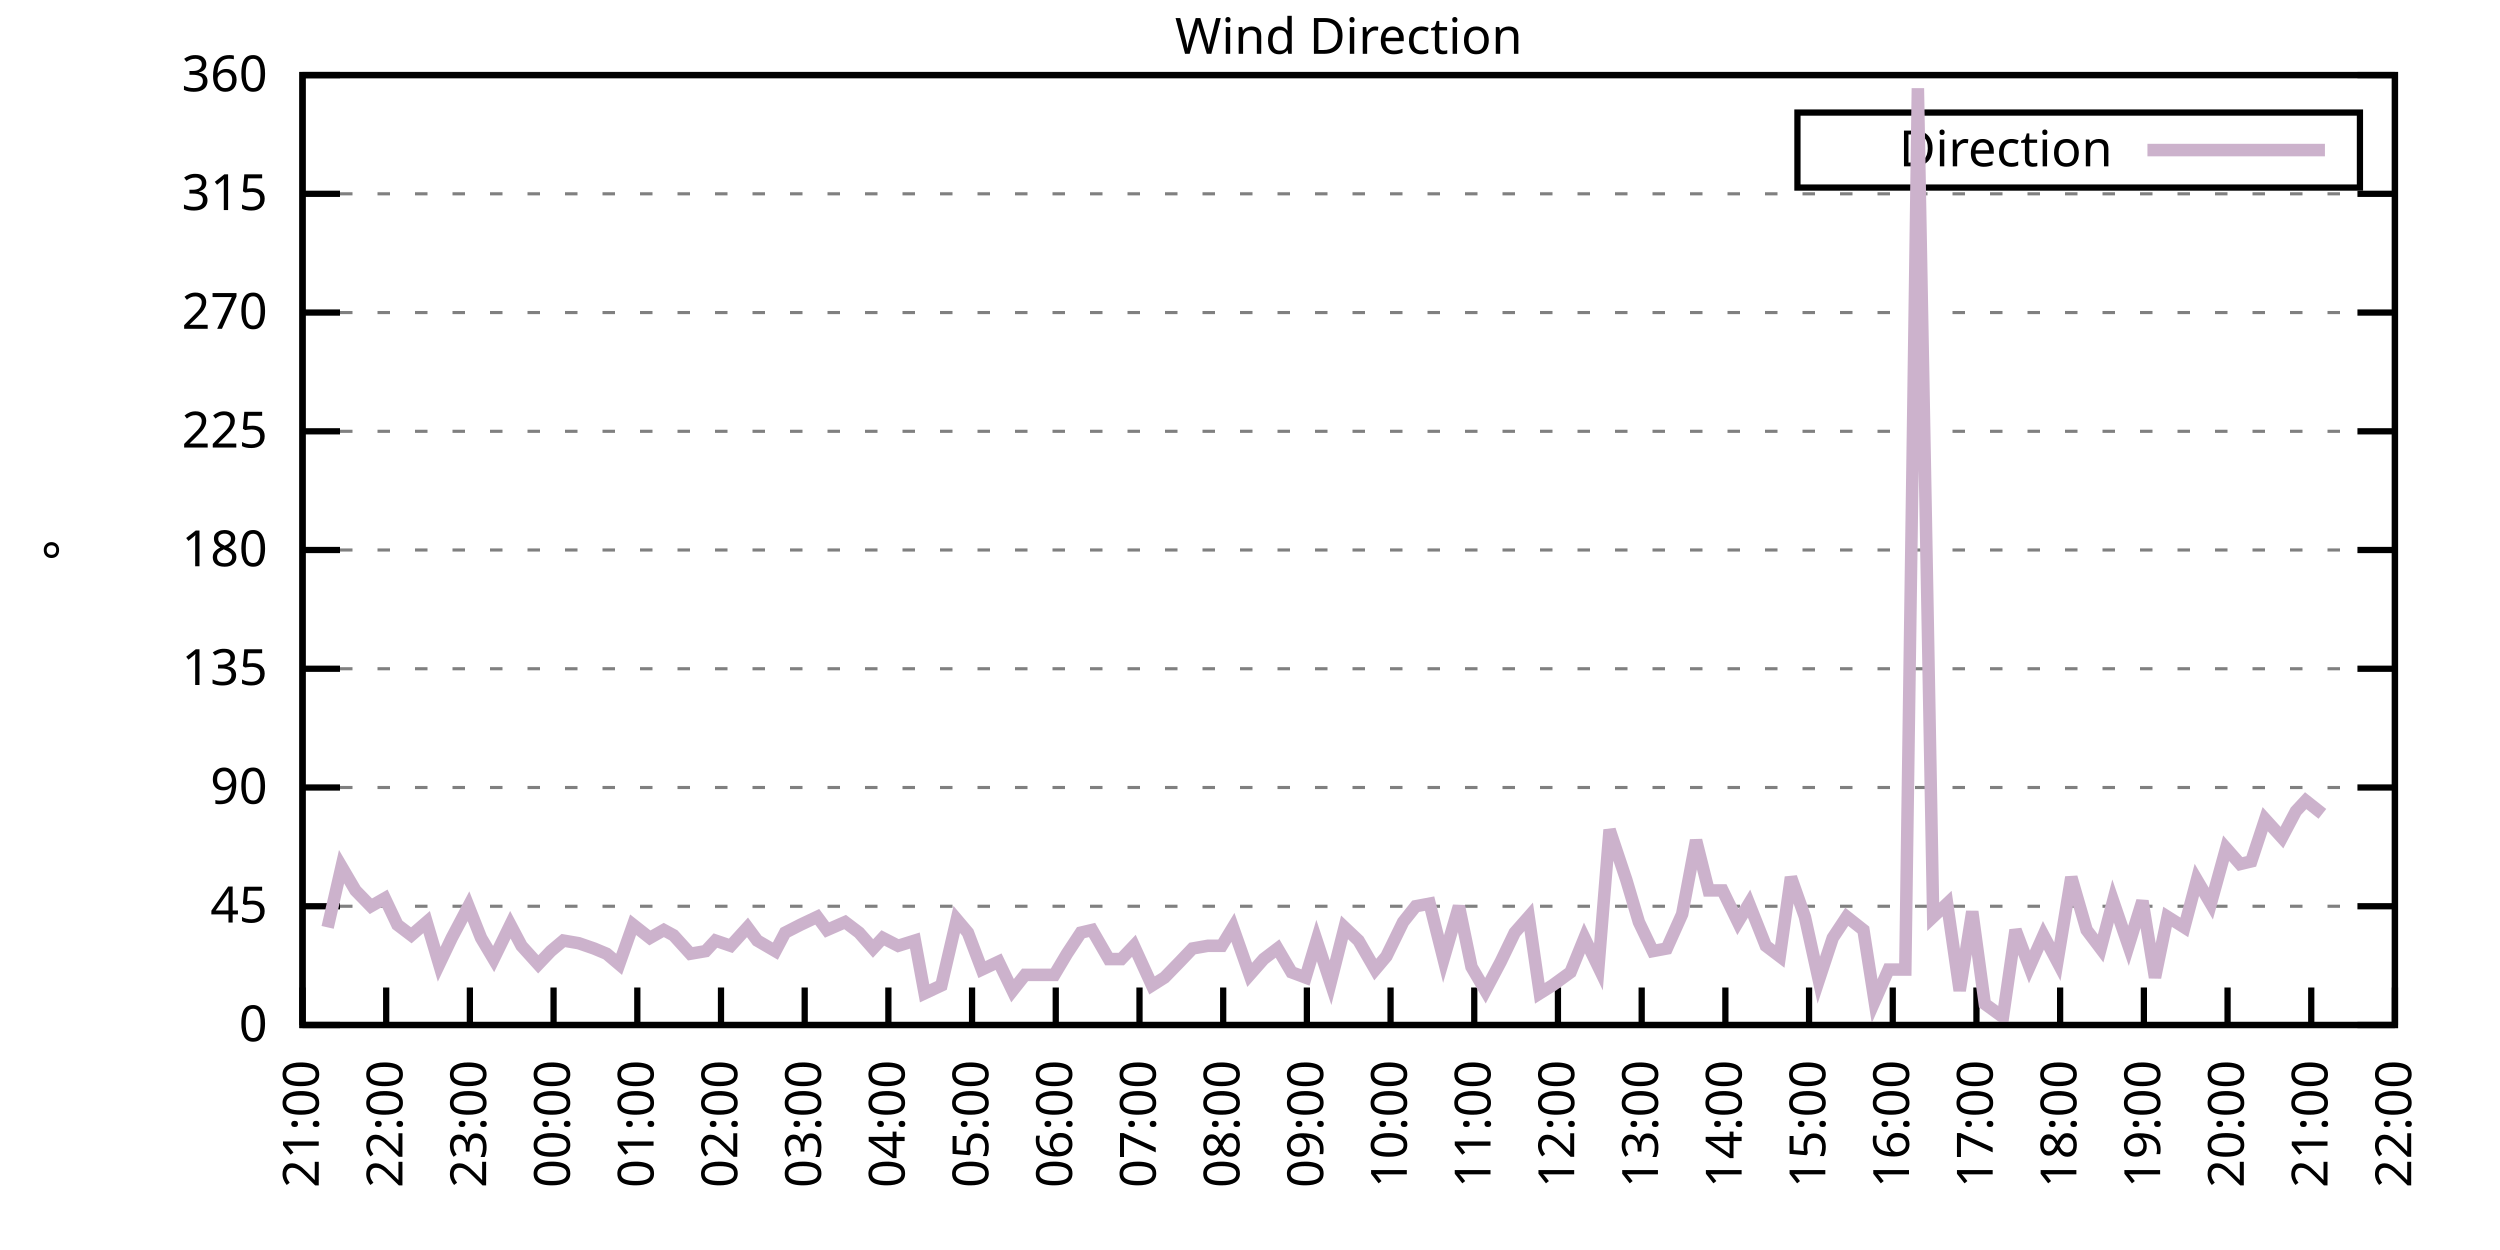
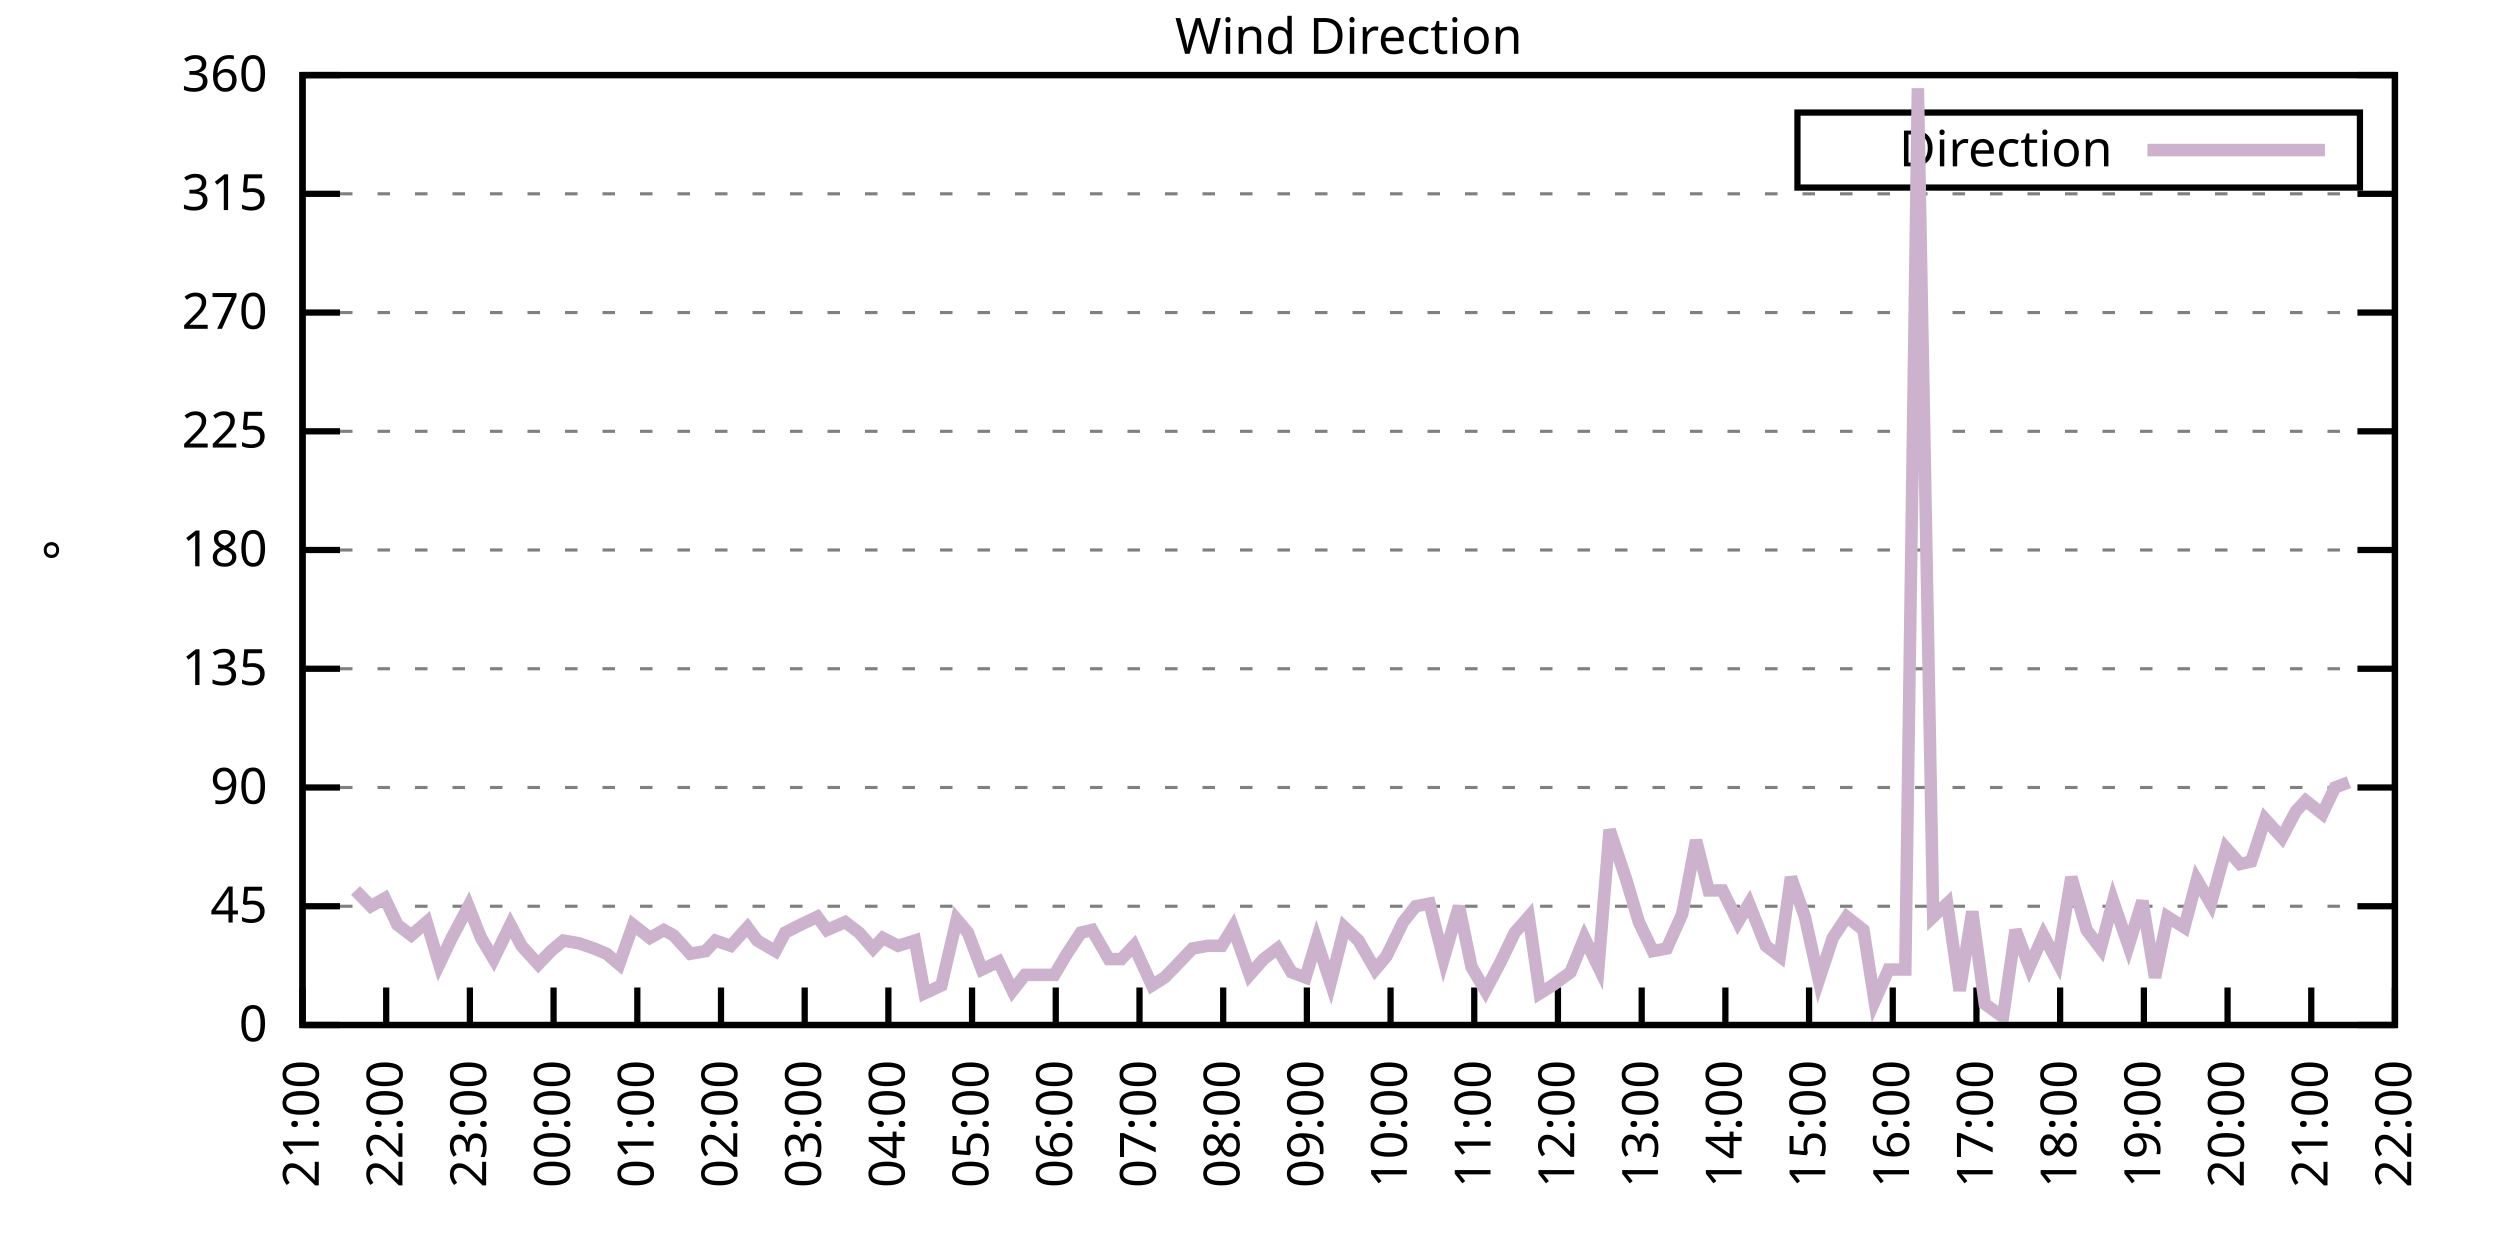
<svg xmlns="http://www.w3.org/2000/svg" xmlns:xlink="http://www.w3.org/1999/xlink" width="400" height="200" viewBox="0 0 400 200">
  <g id="gnuplot_canvas">
    <rect x="0" y="0" width="400" height="200" fill="none" />
    <defs>
      <circle id="gpDot" r="0.5" stroke-width="0.5" stroke="currentColor" />
      <path id="gpPt0" stroke-width="0.333" stroke="currentColor" d="M-1,0 h2 M0,-1 v2" />
      <path id="gpPt1" stroke-width="0.333" stroke="currentColor" d="M-1,-1 L1,1 M1,-1 L-1,1" />
      <path id="gpPt2" stroke-width="0.333" stroke="currentColor" d="M-1,0 L1,0 M0,-1 L0,1 M-1,-1 L1,1 M-1,1 L1,-1" />
      <rect id="gpPt3" stroke-width="0.333" stroke="currentColor" x="-1" y="-1" width="2" height="2" />
      <rect id="gpPt4" stroke-width="0.333" stroke="currentColor" fill="currentColor" x="-1" y="-1" width="2" height="2" />
      <circle id="gpPt5" stroke-width="0.333" stroke="currentColor" cx="0" cy="0" r="1" />
      <use xlink:href="#gpPt5" id="gpPt6" fill="currentColor" stroke="none" />
      <path id="gpPt7" stroke-width="0.333" stroke="currentColor" d="M0,-1.33 L-1.33,0.67 L1.33,0.67 z" />
      <use xlink:href="#gpPt7" id="gpPt8" fill="currentColor" stroke="none" />
      <use xlink:href="#gpPt7" id="gpPt9" stroke="currentColor" transform="rotate(180)" />
      <use xlink:href="#gpPt9" id="gpPt10" fill="currentColor" stroke="none" />
      <use xlink:href="#gpPt3" id="gpPt11" stroke="currentColor" transform="rotate(45)" />
      <use xlink:href="#gpPt11" id="gpPt12" fill="currentColor" stroke="none" />
      <path id="gpPt13" stroke-width="0.333" stroke="currentColor" d="M0,1.330 L1.265,0.411 L0.782,-1.067 L-0.782,-1.076 L-1.265,0.411 z" />
      <use xlink:href="#gpPt13" id="gpPt14" fill="currentColor" stroke="none" />
      <filter id="textbox" filterUnits="objectBoundingBox" x="0" y="0" height="1" width="1">
        <feFlood flood-color="white" flood-opacity="1" result="bgnd" />
        <feComposite in="SourceGraphic" in2="bgnd" operator="atop" />
      </filter>
      <filter id="greybox" filterUnits="objectBoundingBox" x="0" y="0" height="1" width="1">
        <feFlood flood-color="lightgrey" flood-opacity="1" result="grey" />
        <feComposite in="SourceGraphic" in2="grey" operator="atop" />
      </filter>
    </defs>
    <g fill="none" color="white" stroke="currentColor" stroke-width="1.00" stroke-linecap="butt" stroke-linejoin="miter">
</g>
    <g fill="none" color="black" stroke="currentColor" stroke-width="1.00" stroke-linecap="butt" stroke-linejoin="miter">
      <g stroke="none" shape-rendering="crispEdges">
        <polygon fill="rgb(255, 255, 255)" points="48.40,164.00 383.18,164.00 383.18,12.02 48.40,12.02 " />
      </g>
    </g>
    <g fill="none" color="black" stroke="currentColor" stroke-width="1.00" stroke-linecap="butt" stroke-linejoin="miter">
</g>
    <g fill="none" color="black" stroke="black" stroke-width="0.50" stroke-linecap="butt" stroke-linejoin="miter">
</g>
    <g fill="none" color="gray" stroke="currentColor" stroke-width="0.50" stroke-linecap="butt" stroke-linejoin="miter">
      <path stroke="gray" stroke-dasharray="2,4" class="gridline" d="M48.40,164.00 L383.19,164.00  " />
    </g>
    <g fill="none" color="gray" stroke="gray" stroke-width="1.00" stroke-linecap="butt" stroke-linejoin="miter">
</g>
    <g fill="none" color="black" stroke="currentColor" stroke-width="1.00" stroke-linecap="butt" stroke-linejoin="miter">
      <path stroke="black" d="M48.40,164.00 L54.40,164.00 M383.19,164.00 L377.19,164.00  " />
      <g transform="translate(42.80,166.60)" stroke="none" fill="black" font-family="Sans" font-size="8.00" text-anchor="end">
        <text>
          <tspan font-family="Sans"> 0</tspan>
        </text>
      </g>
    </g>
    <g fill="none" color="black" stroke="currentColor" stroke-width="1.00" stroke-linecap="butt" stroke-linejoin="miter">
</g>
    <g fill="none" color="black" stroke="black" stroke-width="0.50" stroke-linecap="butt" stroke-linejoin="miter">
</g>
    <g fill="none" color="gray" stroke="currentColor" stroke-width="0.50" stroke-linecap="butt" stroke-linejoin="miter">
      <path stroke="gray" stroke-dasharray="2,4" class="gridline" d="M48.40,145.00 L383.19,145.00  " />
    </g>
    <g fill="none" color="gray" stroke="gray" stroke-width="1.00" stroke-linecap="butt" stroke-linejoin="miter">
</g>
    <g fill="none" color="black" stroke="currentColor" stroke-width="1.00" stroke-linecap="butt" stroke-linejoin="miter">
      <path stroke="black" d="M48.40,145.00 L54.40,145.00 M383.19,145.00 L377.19,145.00  " />
      <g transform="translate(42.80,147.60)" stroke="none" fill="black" font-family="Sans" font-size="8.00" text-anchor="end">
        <text>
          <tspan font-family="Sans"> 45</tspan>
        </text>
      </g>
    </g>
    <g fill="none" color="black" stroke="currentColor" stroke-width="1.00" stroke-linecap="butt" stroke-linejoin="miter">
</g>
    <g fill="none" color="black" stroke="black" stroke-width="0.50" stroke-linecap="butt" stroke-linejoin="miter">
</g>
    <g fill="none" color="gray" stroke="currentColor" stroke-width="0.50" stroke-linecap="butt" stroke-linejoin="miter">
      <path stroke="gray" stroke-dasharray="2,4" class="gridline" d="M48.40,126.00 L383.19,126.00  " />
    </g>
    <g fill="none" color="gray" stroke="gray" stroke-width="1.00" stroke-linecap="butt" stroke-linejoin="miter">
</g>
    <g fill="none" color="black" stroke="currentColor" stroke-width="1.00" stroke-linecap="butt" stroke-linejoin="miter">
      <path stroke="black" d="M48.40,126.00 L54.40,126.00 M383.19,126.00 L377.19,126.00  " />
      <g transform="translate(42.80,128.60)" stroke="none" fill="black" font-family="Sans" font-size="8.00" text-anchor="end">
        <text>
          <tspan font-family="Sans"> 90</tspan>
        </text>
      </g>
    </g>
    <g fill="none" color="black" stroke="currentColor" stroke-width="1.00" stroke-linecap="butt" stroke-linejoin="miter">
</g>
    <g fill="none" color="black" stroke="black" stroke-width="0.50" stroke-linecap="butt" stroke-linejoin="miter">
</g>
    <g fill="none" color="gray" stroke="currentColor" stroke-width="0.50" stroke-linecap="butt" stroke-linejoin="miter">
      <path stroke="gray" stroke-dasharray="2,4" class="gridline" d="M48.40,107.00 L383.19,107.00  " />
    </g>
    <g fill="none" color="gray" stroke="gray" stroke-width="1.00" stroke-linecap="butt" stroke-linejoin="miter">
</g>
    <g fill="none" color="black" stroke="currentColor" stroke-width="1.00" stroke-linecap="butt" stroke-linejoin="miter">
      <path stroke="black" d="M48.40,107.00 L54.40,107.00 M383.19,107.00 L377.19,107.00  " />
      <g transform="translate(42.80,109.60)" stroke="none" fill="black" font-family="Sans" font-size="8.00" text-anchor="end">
        <text>
          <tspan font-family="Sans"> 135</tspan>
        </text>
      </g>
    </g>
    <g fill="none" color="black" stroke="currentColor" stroke-width="1.00" stroke-linecap="butt" stroke-linejoin="miter">
</g>
    <g fill="none" color="black" stroke="black" stroke-width="0.50" stroke-linecap="butt" stroke-linejoin="miter">
</g>
    <g fill="none" color="gray" stroke="currentColor" stroke-width="0.50" stroke-linecap="butt" stroke-linejoin="miter">
      <path stroke="gray" stroke-dasharray="2,4" class="gridline" d="M48.40,88.00 L383.19,88.00  " />
    </g>
    <g fill="none" color="gray" stroke="gray" stroke-width="1.00" stroke-linecap="butt" stroke-linejoin="miter">
</g>
    <g fill="none" color="black" stroke="currentColor" stroke-width="1.00" stroke-linecap="butt" stroke-linejoin="miter">
      <path stroke="black" d="M48.40,88.00 L54.40,88.00 M383.19,88.00 L377.19,88.00  " />
      <g transform="translate(42.80,90.60)" stroke="none" fill="black" font-family="Sans" font-size="8.00" text-anchor="end">
        <text>
          <tspan font-family="Sans"> 180</tspan>
        </text>
      </g>
    </g>
    <g fill="none" color="black" stroke="currentColor" stroke-width="1.00" stroke-linecap="butt" stroke-linejoin="miter">
</g>
    <g fill="none" color="black" stroke="black" stroke-width="0.50" stroke-linecap="butt" stroke-linejoin="miter">
</g>
    <g fill="none" color="gray" stroke="currentColor" stroke-width="0.50" stroke-linecap="butt" stroke-linejoin="miter">
      <path stroke="gray" stroke-dasharray="2,4" class="gridline" d="M48.40,69.01 L383.19,69.01  " />
    </g>
    <g fill="none" color="gray" stroke="gray" stroke-width="1.00" stroke-linecap="butt" stroke-linejoin="miter">
</g>
    <g fill="none" color="black" stroke="currentColor" stroke-width="1.00" stroke-linecap="butt" stroke-linejoin="miter">
      <path stroke="black" d="M48.40,69.01 L54.40,69.01 M383.19,69.01 L377.19,69.01  " />
      <g transform="translate(42.80,71.61)" stroke="none" fill="black" font-family="Sans" font-size="8.00" text-anchor="end">
        <text>
          <tspan font-family="Sans"> 225</tspan>
        </text>
      </g>
    </g>
    <g fill="none" color="black" stroke="currentColor" stroke-width="1.00" stroke-linecap="butt" stroke-linejoin="miter">
</g>
    <g fill="none" color="black" stroke="black" stroke-width="0.50" stroke-linecap="butt" stroke-linejoin="miter">
</g>
    <g fill="none" color="gray" stroke="currentColor" stroke-width="0.50" stroke-linecap="butt" stroke-linejoin="miter">
      <path stroke="gray" stroke-dasharray="2,4" class="gridline" d="M48.40,50.01 L383.19,50.01  " />
    </g>
    <g fill="none" color="gray" stroke="gray" stroke-width="1.00" stroke-linecap="butt" stroke-linejoin="miter">
</g>
    <g fill="none" color="black" stroke="currentColor" stroke-width="1.00" stroke-linecap="butt" stroke-linejoin="miter">
      <path stroke="black" d="M48.40,50.01 L54.40,50.01 M383.19,50.01 L377.19,50.01  " />
      <g transform="translate(42.80,52.61)" stroke="none" fill="black" font-family="Sans" font-size="8.00" text-anchor="end">
        <text>
          <tspan font-family="Sans"> 270</tspan>
        </text>
      </g>
    </g>
    <g fill="none" color="black" stroke="currentColor" stroke-width="1.00" stroke-linecap="butt" stroke-linejoin="miter">
</g>
    <g fill="none" color="black" stroke="black" stroke-width="0.50" stroke-linecap="butt" stroke-linejoin="miter">
</g>
    <g fill="none" color="gray" stroke="currentColor" stroke-width="0.50" stroke-linecap="butt" stroke-linejoin="miter">
      <path stroke="gray" stroke-dasharray="2,4" class="gridline" d="M48.40,31.01 L383.19,31.01  " />
    </g>
    <g fill="none" color="gray" stroke="gray" stroke-width="1.00" stroke-linecap="butt" stroke-linejoin="miter">
</g>
    <g fill="none" color="black" stroke="currentColor" stroke-width="1.00" stroke-linecap="butt" stroke-linejoin="miter">
      <path stroke="black" d="M48.40,31.01 L54.40,31.01 M383.19,31.01 L377.19,31.01  " />
      <g transform="translate(42.80,33.61)" stroke="none" fill="black" font-family="Sans" font-size="8.00" text-anchor="end">
        <text>
          <tspan font-family="Sans"> 315</tspan>
        </text>
      </g>
    </g>
    <g fill="none" color="black" stroke="currentColor" stroke-width="1.00" stroke-linecap="butt" stroke-linejoin="miter">
</g>
    <g fill="none" color="black" stroke="black" stroke-width="0.50" stroke-linecap="butt" stroke-linejoin="miter">
</g>
    <g fill="none" color="gray" stroke="currentColor" stroke-width="0.50" stroke-linecap="butt" stroke-linejoin="miter">
      <path stroke="gray" stroke-dasharray="2,4" class="gridline" d="M48.40,12.01 L383.19,12.01  " />
    </g>
    <g fill="none" color="gray" stroke="gray" stroke-width="1.00" stroke-linecap="butt" stroke-linejoin="miter">
</g>
    <g fill="none" color="black" stroke="currentColor" stroke-width="1.00" stroke-linecap="butt" stroke-linejoin="miter">
      <path stroke="black" d="M48.40,12.01 L54.40,12.01 M383.19,12.01 L377.19,12.01  " />
      <g transform="translate(42.80,14.61)" stroke="none" fill="black" font-family="Sans" font-size="8.00" text-anchor="end">
        <text>
          <tspan font-family="Sans"> 360</tspan>
        </text>
      </g>
    </g>
    <g fill="none" color="black" stroke="currentColor" stroke-width="1.00" stroke-linecap="butt" stroke-linejoin="miter">
      <path stroke="black" d="M48.40,164.00 L48.40,158.00  " />
      <g transform="translate(51.00,169.60) rotate(270.00)" stroke="none" fill="black" font-family="Sans" font-size="8.00" text-anchor="end">
        <text>
          <tspan font-family="Sans">21:00</tspan>
        </text>
      </g>
    </g>
    <g fill="none" color="black" stroke="currentColor" stroke-width="1.00" stroke-linecap="butt" stroke-linejoin="miter">
      <path stroke="black" d="M61.79,164.00 L61.79,158.00  " />
      <g transform="translate(64.39,169.60) rotate(270.00)" stroke="none" fill="black" font-family="Sans" font-size="8.00" text-anchor="end">
        <text>
          <tspan font-family="Sans">22:00</tspan>
        </text>
      </g>
    </g>
    <g fill="none" color="black" stroke="currentColor" stroke-width="1.00" stroke-linecap="butt" stroke-linejoin="miter">
      <path stroke="black" d="M75.18,164.00 L75.18,158.00  " />
      <g transform="translate(77.78,169.60) rotate(270.00)" stroke="none" fill="black" font-family="Sans" font-size="8.00" text-anchor="end">
        <text>
          <tspan font-family="Sans">23:00</tspan>
        </text>
      </g>
    </g>
    <g fill="none" color="black" stroke="currentColor" stroke-width="1.00" stroke-linecap="butt" stroke-linejoin="miter">
      <path stroke="black" d="M88.57,164.00 L88.57,158.00  " />
      <g transform="translate(91.17,169.60) rotate(270.00)" stroke="none" fill="black" font-family="Sans" font-size="8.00" text-anchor="end">
        <text>
          <tspan font-family="Sans">00:00</tspan>
        </text>
      </g>
    </g>
    <g fill="none" color="black" stroke="currentColor" stroke-width="1.00" stroke-linecap="butt" stroke-linejoin="miter">
      <path stroke="black" d="M101.97,164.00 L101.97,158.00  " />
      <g transform="translate(104.57,169.60) rotate(270.00)" stroke="none" fill="black" font-family="Sans" font-size="8.00" text-anchor="end">
        <text>
          <tspan font-family="Sans">01:00</tspan>
        </text>
      </g>
    </g>
    <g fill="none" color="black" stroke="currentColor" stroke-width="1.00" stroke-linecap="butt" stroke-linejoin="miter">
      <path stroke="black" d="M115.36,164.00 L115.36,158.00  " />
      <g transform="translate(117.96,169.60) rotate(270.00)" stroke="none" fill="black" font-family="Sans" font-size="8.00" text-anchor="end">
        <text>
          <tspan font-family="Sans">02:00</tspan>
        </text>
      </g>
    </g>
    <g fill="none" color="black" stroke="currentColor" stroke-width="1.00" stroke-linecap="butt" stroke-linejoin="miter">
      <path stroke="black" d="M128.75,164.00 L128.75,158.00  " />
      <g transform="translate(131.35,169.60) rotate(270.00)" stroke="none" fill="black" font-family="Sans" font-size="8.00" text-anchor="end">
        <text>
          <tspan font-family="Sans">03:00</tspan>
        </text>
      </g>
    </g>
    <g fill="none" color="black" stroke="currentColor" stroke-width="1.00" stroke-linecap="butt" stroke-linejoin="miter">
      <path stroke="black" d="M142.14,164.00 L142.14,158.00  " />
      <g transform="translate(144.74,169.60) rotate(270.00)" stroke="none" fill="black" font-family="Sans" font-size="8.00" text-anchor="end">
        <text>
          <tspan font-family="Sans">04:00</tspan>
        </text>
      </g>
    </g>
    <g fill="none" color="black" stroke="currentColor" stroke-width="1.00" stroke-linecap="butt" stroke-linejoin="miter">
      <path stroke="black" d="M155.53,164.00 L155.53,158.00  " />
      <g transform="translate(158.13,169.60) rotate(270.00)" stroke="none" fill="black" font-family="Sans" font-size="8.00" text-anchor="end">
        <text>
          <tspan font-family="Sans">05:00</tspan>
        </text>
      </g>
    </g>
    <g fill="none" color="black" stroke="currentColor" stroke-width="1.00" stroke-linecap="butt" stroke-linejoin="miter">
      <path stroke="black" d="M168.92,164.00 L168.92,158.00  " />
      <g transform="translate(171.52,169.60) rotate(270.00)" stroke="none" fill="black" font-family="Sans" font-size="8.00" text-anchor="end">
        <text>
          <tspan font-family="Sans">06:00</tspan>
        </text>
      </g>
    </g>
    <g fill="none" color="black" stroke="currentColor" stroke-width="1.00" stroke-linecap="butt" stroke-linejoin="miter">
      <path stroke="black" d="M182.32,164.00 L182.32,158.00  " />
      <g transform="translate(184.92,169.60) rotate(270.00)" stroke="none" fill="black" font-family="Sans" font-size="8.00" text-anchor="end">
        <text>
          <tspan font-family="Sans">07:00</tspan>
        </text>
      </g>
    </g>
    <g fill="none" color="black" stroke="currentColor" stroke-width="1.00" stroke-linecap="butt" stroke-linejoin="miter">
      <path stroke="black" d="M195.71,164.00 L195.71,158.00  " />
      <g transform="translate(198.31,169.60) rotate(270.00)" stroke="none" fill="black" font-family="Sans" font-size="8.00" text-anchor="end">
        <text>
          <tspan font-family="Sans">08:00</tspan>
        </text>
      </g>
    </g>
    <g fill="none" color="black" stroke="currentColor" stroke-width="1.00" stroke-linecap="butt" stroke-linejoin="miter">
      <path stroke="black" d="M209.10,164.00 L209.10,158.00  " />
      <g transform="translate(211.70,169.60) rotate(270.00)" stroke="none" fill="black" font-family="Sans" font-size="8.00" text-anchor="end">
        <text>
          <tspan font-family="Sans">09:00</tspan>
        </text>
      </g>
    </g>
    <g fill="none" color="black" stroke="currentColor" stroke-width="1.00" stroke-linecap="butt" stroke-linejoin="miter">
      <path stroke="black" d="M222.49,164.00 L222.49,158.00  " />
      <g transform="translate(225.09,169.60) rotate(270.00)" stroke="none" fill="black" font-family="Sans" font-size="8.00" text-anchor="end">
        <text>
          <tspan font-family="Sans">10:00</tspan>
        </text>
      </g>
    </g>
    <g fill="none" color="black" stroke="currentColor" stroke-width="1.00" stroke-linecap="butt" stroke-linejoin="miter">
      <path stroke="black" d="M235.88,164.00 L235.88,158.00  " />
      <g transform="translate(238.48,169.60) rotate(270.00)" stroke="none" fill="black" font-family="Sans" font-size="8.00" text-anchor="end">
        <text>
          <tspan font-family="Sans">11:00</tspan>
        </text>
      </g>
    </g>
    <g fill="none" color="black" stroke="currentColor" stroke-width="1.00" stroke-linecap="butt" stroke-linejoin="miter">
      <path stroke="black" d="M249.27,164.00 L249.27,158.00  " />
      <g transform="translate(251.87,169.60) rotate(270.00)" stroke="none" fill="black" font-family="Sans" font-size="8.00" text-anchor="end">
        <text>
          <tspan font-family="Sans">12:00</tspan>
        </text>
      </g>
    </g>
    <g fill="none" color="black" stroke="currentColor" stroke-width="1.00" stroke-linecap="butt" stroke-linejoin="miter">
      <path stroke="black" d="M262.67,164.00 L262.67,158.00  " />
      <g transform="translate(265.27,169.60) rotate(270.00)" stroke="none" fill="black" font-family="Sans" font-size="8.00" text-anchor="end">
        <text>
          <tspan font-family="Sans">13:00</tspan>
        </text>
      </g>
    </g>
    <g fill="none" color="black" stroke="currentColor" stroke-width="1.00" stroke-linecap="butt" stroke-linejoin="miter">
      <path stroke="black" d="M276.06,164.00 L276.06,158.00  " />
      <g transform="translate(278.66,169.60) rotate(270.00)" stroke="none" fill="black" font-family="Sans" font-size="8.00" text-anchor="end">
        <text>
          <tspan font-family="Sans">14:00</tspan>
        </text>
      </g>
    </g>
    <g fill="none" color="black" stroke="currentColor" stroke-width="1.00" stroke-linecap="butt" stroke-linejoin="miter">
      <path stroke="black" d="M289.45,164.00 L289.45,158.00  " />
      <g transform="translate(292.05,169.60) rotate(270.00)" stroke="none" fill="black" font-family="Sans" font-size="8.00" text-anchor="end">
        <text>
          <tspan font-family="Sans">15:00</tspan>
        </text>
      </g>
    </g>
    <g fill="none" color="black" stroke="currentColor" stroke-width="1.00" stroke-linecap="butt" stroke-linejoin="miter">
      <path stroke="black" d="M302.84,164.00 L302.84,158.00  " />
      <g transform="translate(305.44,169.60) rotate(270.00)" stroke="none" fill="black" font-family="Sans" font-size="8.00" text-anchor="end">
        <text>
          <tspan font-family="Sans">16:00</tspan>
        </text>
      </g>
    </g>
    <g fill="none" color="black" stroke="currentColor" stroke-width="1.00" stroke-linecap="butt" stroke-linejoin="miter">
      <path stroke="black" d="M316.23,164.00 L316.23,158.00  " />
      <g transform="translate(318.83,169.60) rotate(270.00)" stroke="none" fill="black" font-family="Sans" font-size="8.00" text-anchor="end">
        <text>
          <tspan font-family="Sans">17:00</tspan>
        </text>
      </g>
    </g>
    <g fill="none" color="black" stroke="currentColor" stroke-width="1.00" stroke-linecap="butt" stroke-linejoin="miter">
      <path stroke="black" d="M329.62,164.00 L329.62,158.00  " />
      <g transform="translate(332.22,169.60) rotate(270.00)" stroke="none" fill="black" font-family="Sans" font-size="8.00" text-anchor="end">
        <text>
          <tspan font-family="Sans">18:00</tspan>
        </text>
      </g>
    </g>
    <g fill="none" color="black" stroke="currentColor" stroke-width="1.00" stroke-linecap="butt" stroke-linejoin="miter">
      <path stroke="black" d="M343.02,164.00 L343.02,158.00  " />
      <g transform="translate(345.62,169.60) rotate(270.00)" stroke="none" fill="black" font-family="Sans" font-size="8.00" text-anchor="end">
        <text>
          <tspan font-family="Sans">19:00</tspan>
        </text>
      </g>
    </g>
    <g fill="none" color="black" stroke="currentColor" stroke-width="1.00" stroke-linecap="butt" stroke-linejoin="miter">
      <path stroke="black" d="M356.41,164.00 L356.41,158.00  " />
      <g transform="translate(359.01,169.60) rotate(270.00)" stroke="none" fill="black" font-family="Sans" font-size="8.00" text-anchor="end">
        <text>
          <tspan font-family="Sans">20:00</tspan>
        </text>
      </g>
    </g>
    <g fill="none" color="black" stroke="currentColor" stroke-width="1.00" stroke-linecap="butt" stroke-linejoin="miter">
      <path stroke="black" d="M369.80,164.00 L369.80,158.00  " />
      <g transform="translate(372.40,169.60) rotate(270.00)" stroke="none" fill="black" font-family="Sans" font-size="8.00" text-anchor="end">
        <text>
          <tspan font-family="Sans">21:00</tspan>
        </text>
      </g>
    </g>
    <g fill="none" color="black" stroke="currentColor" stroke-width="1.00" stroke-linecap="butt" stroke-linejoin="miter">
      <path stroke="black" d="M383.19,164.00 L383.19,158.00  " />
      <g transform="translate(385.79,169.60) rotate(270.00)" stroke="none" fill="black" font-family="Sans" font-size="8.00" text-anchor="end">
        <text>
          <tspan font-family="Sans">22:00</tspan>
        </text>
      </g>
    </g>
    <g fill="none" color="black" stroke="currentColor" stroke-width="1.00" stroke-linecap="butt" stroke-linejoin="miter">
</g>
    <g fill="none" color="black" stroke="currentColor" stroke-width="1.00" stroke-linecap="butt" stroke-linejoin="miter">
      <path stroke="black" d="M48.40,12.01 L48.40,164.00 L383.19,164.00 L383.19,12.01 L48.40,12.01 Z  " />
    </g>
    <g fill="none" color="black" stroke="currentColor" stroke-width="1.00" stroke-linecap="butt" stroke-linejoin="miter">
</g>
    <g fill="none" color="black" stroke="currentColor" stroke-width="1.00" stroke-linecap="butt" stroke-linejoin="miter">
      <path stroke="black" d="M287.59,30.01 L287.59,18.01 L377.59,18.01 L377.59,30.01 L287.59,30.01 Z  " />
    </g>
    <g id="Wind_direction_plot_1">
      <g fill="none" color="white" stroke="black" stroke-width="2.00" stroke-linecap="butt" stroke-linejoin="miter">
</g>
      <g fill="none" color="black" stroke="currentColor" stroke-width="2.00" stroke-linecap="butt" stroke-linejoin="miter">
        <g transform="translate(337.99,26.61)" stroke="none" fill="black" font-family="Sans" font-size="8.00" text-anchor="end">
          <text>
            <tspan font-family="Sans">Direction</tspan>
          </text>
        </g>
      </g>
      <g fill="none" color="black" stroke="currentColor" stroke-width="2.00" stroke-linecap="butt" stroke-linejoin="miter">
-         <path stroke="rgb(204, 178, 204)" d="M343.59,24.01 L371.99,24.01 M52.42,148.38 L54.65,138.67 L56.88,142.47 L59.34,145.00 L61.57,143.73 L63.58,147.96   L65.81,149.65 L68.26,147.53 L70.27,154.29 L72.28,150.07 L74.96,145.00 L76.97,150.07 L78.98,153.45 L81.66,147.96   L83.44,151.33 L86.12,154.29 L88.13,152.18 L90.14,150.49 L92.59,150.91 L95.05,151.76 L97.06,152.60 L99.06,154.29   L101.30,147.96 L103.98,150.07 L106.21,148.80 L107.77,149.65 L110.45,152.60 L112.90,152.18 L114.47,150.49 L116.92,151.33   L119.60,148.38 L121.16,150.49 L124.06,152.18 L125.62,149.22 L128.08,147.96 L130.76,146.69 L132.32,148.80 L135.22,147.53   L137.45,149.22 L139.69,151.76 L141.25,150.07 L143.70,151.33 L146.38,150.49 L147.94,158.93 L150.62,157.67 L153.08,147.11   L154.86,149.22 L157.10,155.13 L159.77,153.87 L162.01,158.51 L164.01,155.98 L166.02,155.98 L168.70,155.98 L170.71,152.60   L172.94,149.22 L174.73,148.80 L177.41,153.45 L179.41,153.45 L181.42,151.33 L184.32,157.67 L186.33,156.40 L188.79,153.87   L190.80,151.76 L193.25,151.33 L195.48,151.33 L197.27,148.38 L199.95,155.98 L202.18,153.45 L204.41,151.76 L206.64,155.56   L208.88,156.40 L210.66,150.49 L212.89,157.24 L215.13,148.38 L217.36,150.49 L220.04,155.13 L221.82,153.02 L224.50,147.53   L226.51,145.00 L228.74,144.58 L230.97,153.45 L233.43,145.00 L235.44,154.71 L237.67,158.51 L240.12,153.87 L242.36,149.22   L244.59,146.69 L246.37,158.93 L248.38,157.67 L251.28,155.56 L253.51,150.07 L255.75,154.71 L257.53,132.76 L260.21,140.78   L262.22,147.53 L264.45,152.18 L266.68,151.76 L269.14,146.27 L271.37,134.45 L273.38,142.47 L275.61,142.47 L278.07,147.53   L279.85,144.58 L282.53,151.33 L284.76,153.02 L286.55,140.36 L288.78,146.69 L291.01,156.82 L293.24,150.07 L295.48,146.69   L298.15,148.80 L299.94,160.20 L302.17,155.13 L304.85,155.13 L306.86,14.12 L309.31,146.69 L311.54,144.58 L313.55,158.51   L315.56,145.85 L317.57,160.62 L320.47,162.73 L322.48,148.80 L324.71,154.71 L326.95,149.65 L329.18,153.87 L331.41,140.36   L333.86,148.80 L336.10,151.76 L338.10,144.16 L340.56,151.33 L342.79,144.16 L344.80,156.40 L346.81,146.69 L349.49,148.38   L351.50,140.78 L353.73,144.58 L356.18,135.71 L358.42,138.25 L360.20,137.82 L362.43,131.07 L365.11,134.02 L367.34,129.80   L368.91,128.11 L371.58,130.22  " />
+         <path stroke="rgb(204, 178, 204)" d="M343.59,24.01 L371.99,24.01 M56.88,142.47 L59.34,145.00 L61.57,143.73 L63.58,147.96 L65.81,149.65 L68.26,147.53   L70.27,154.29 L72.28,150.07 L74.96,145.00 L76.97,150.07 L78.98,153.45 L81.66,147.96 L83.44,151.33 L86.12,154.29   L88.13,152.18 L90.14,150.49 L92.59,150.91 L95.05,151.76 L97.06,152.60 L99.06,154.29 L101.30,147.96 L103.98,150.07   L106.21,148.80 L107.77,149.65 L110.45,152.60 L112.90,152.18 L114.47,150.49 L116.92,151.33 L119.60,148.38 L121.16,150.49   L124.06,152.18 L125.62,149.22 L128.08,147.96 L130.76,146.69 L132.32,148.80 L135.22,147.53 L137.45,149.22 L139.69,151.76   L141.25,150.07 L143.70,151.33 L146.38,150.49 L147.94,158.93 L150.62,157.67 L153.08,147.11 L154.86,149.22 L157.10,155.13   L159.77,153.87 L162.01,158.51 L164.01,155.98 L166.02,155.98 L168.70,155.98 L170.71,152.60 L172.94,149.22 L174.73,148.80   L177.41,153.45 L179.41,153.45 L181.42,151.33 L184.32,157.67 L186.33,156.40 L188.79,153.87 L190.80,151.76 L193.25,151.33   L195.48,151.33 L197.27,148.38 L199.95,155.98 L202.18,153.45 L204.41,151.76 L206.64,155.56 L208.88,156.40 L210.66,150.49   L212.89,157.24 L215.13,148.38 L217.36,150.49 L220.04,155.13 L221.82,153.02 L224.50,147.53 L226.51,145.00 L228.74,144.58   L230.97,153.45 L233.43,145.00 L235.44,154.71 L237.67,158.51 L240.12,153.87 L242.36,149.22 L244.59,146.69 L246.37,158.93   L248.38,157.67 L251.28,155.56 L253.51,150.07 L255.75,154.71 L257.53,132.76 L260.21,140.78 L262.22,147.53 L264.45,152.18   L266.68,151.76 L269.14,146.27 L271.37,134.45 L273.38,142.47 L275.61,142.47 L278.07,147.53 L279.85,144.58 L282.53,151.33   L284.76,153.02 L286.55,140.36 L288.78,146.69 L291.01,156.82 L293.24,150.07 L295.48,146.69 L298.15,148.80 L299.94,160.20   L302.17,155.13 L304.85,155.13 L306.86,14.12 L309.31,146.69 L311.54,144.58 L313.55,158.51 L315.56,145.85 L317.57,160.62   L320.47,162.73 L322.48,148.80 L324.71,154.71 L326.95,149.65 L329.18,153.87 L331.41,140.36 L333.86,148.80 L336.10,151.76   L338.10,144.16 L340.56,151.33 L342.79,144.16 L344.80,156.40 L346.81,146.69 L349.49,148.38 L351.50,140.78 L353.73,144.58   L356.18,135.71 L358.42,138.25 L360.20,137.82 L362.43,131.07 L365.11,134.02 L367.34,129.80 L368.91,128.11 L371.58,130.22   L373.59,126.00 L375.82,125.16  " />
      </g>
    </g>
    <g fill="none" color="black" stroke="currentColor" stroke-width="2.00" stroke-linecap="butt" stroke-linejoin="miter">
</g>
    <g fill="none" color="black" stroke="black" stroke-width="1.00" stroke-linecap="butt" stroke-linejoin="miter">
</g>
    <g fill="none" color="black" stroke="currentColor" stroke-width="1.00" stroke-linecap="butt" stroke-linejoin="miter">
      <path stroke="black" d="M48.40,12.01 L48.40,164.00 L383.19,164.00 L383.19,12.01 L48.40,12.01 Z  " />
      <g transform="translate(12.80,88.01) rotate(270.00)" stroke="none" fill="black" font-family="Sans" font-size="8.00" text-anchor="middle">
        <text>
          <tspan font-family="Sans">°</tspan>
        </text>
      </g>
    </g>
    <g fill="none" color="black" stroke="currentColor" stroke-width="1.00" stroke-linecap="butt" stroke-linejoin="miter">
</g>
    <g fill="none" color="black" stroke="currentColor" stroke-width="1.00" stroke-linecap="butt" stroke-linejoin="miter">
      <g transform="translate(215.79,8.61)" stroke="none" fill="black" font-family="Sans" font-size="8.00" text-anchor="middle">
        <text>
          <tspan font-family="Sans">Wind Direction</tspan>
        </text>
      </g>
    </g>
    <g fill="none" color="black" stroke="currentColor" stroke-width="1.00" stroke-linecap="butt" stroke-linejoin="miter">
</g>
  </g>
</svg>
